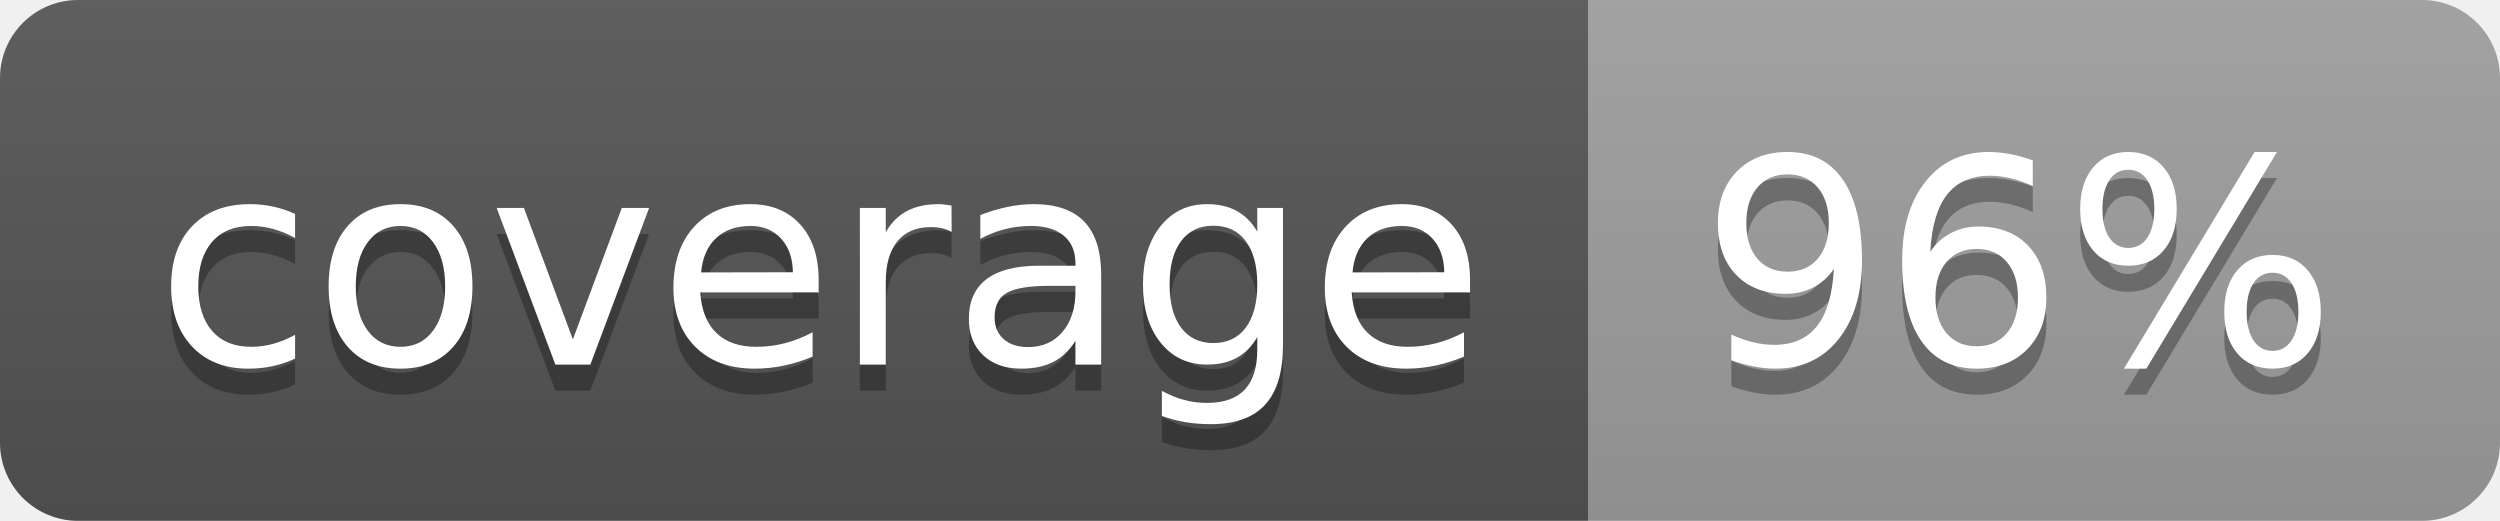
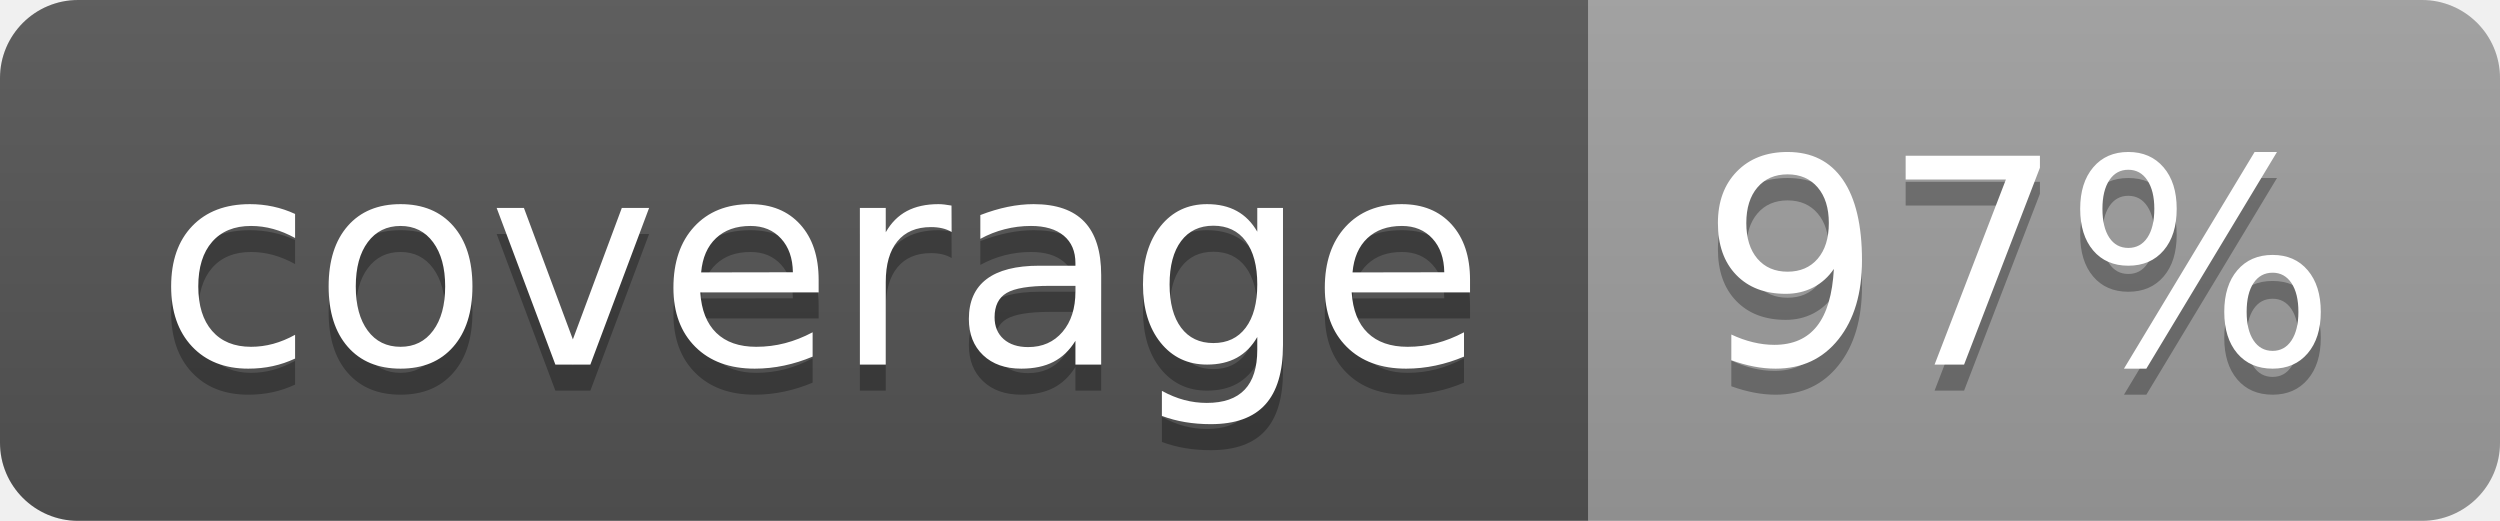
<svg xmlns="http://www.w3.org/2000/svg" width="96" height="20">
  <linearGradient id="b" x2="0" y2="100%">
    <stop offset="0" stop-color="#bbb" stop-opacity=".1" />
    <stop offset="1" stop-opacity=".1" />
  </linearGradient>
  <clipPath id="a">
    <rect width="96" height="20" rx="3" fill="#fff" />
  </clipPath>
  <g clip-path="url(#a)">
    <path fill="#555" d="M0 0h61v20H0z" />
    <path fill="#9F9F9F" d="M61 0h35v20H61z" />
    <path fill="url(#b)" d="M0 0h96v20H0z" />
  </g>
  <g fill="#fff" text-anchor="middle" font-family="DejaVu Sans,Verdana,Geneva,sans-serif" font-size="110">
    <text x="315" y="150" fill="#010101" fill-opacity=".3" transform="scale(.1)" textLength="510">coverage</text>
    <text x="315" y="140" transform="scale(.1)" textLength="510">coverage</text>
-     <text x="775" y="150" fill="#010101" fill-opacity=".3" transform="scale(.1)" textLength="250">96%</text>
-     <text x="775" y="140" transform="scale(.1)" textLength="250">96%</text>
+     <text x="775" y="150" fill="#010101" fill-opacity=".3" transform="scale(.1)" textLength="250">97%</text>
+     <text x="775" y="140" transform="scale(.1)" textLength="250">97%</text>
  </g>
</svg>
